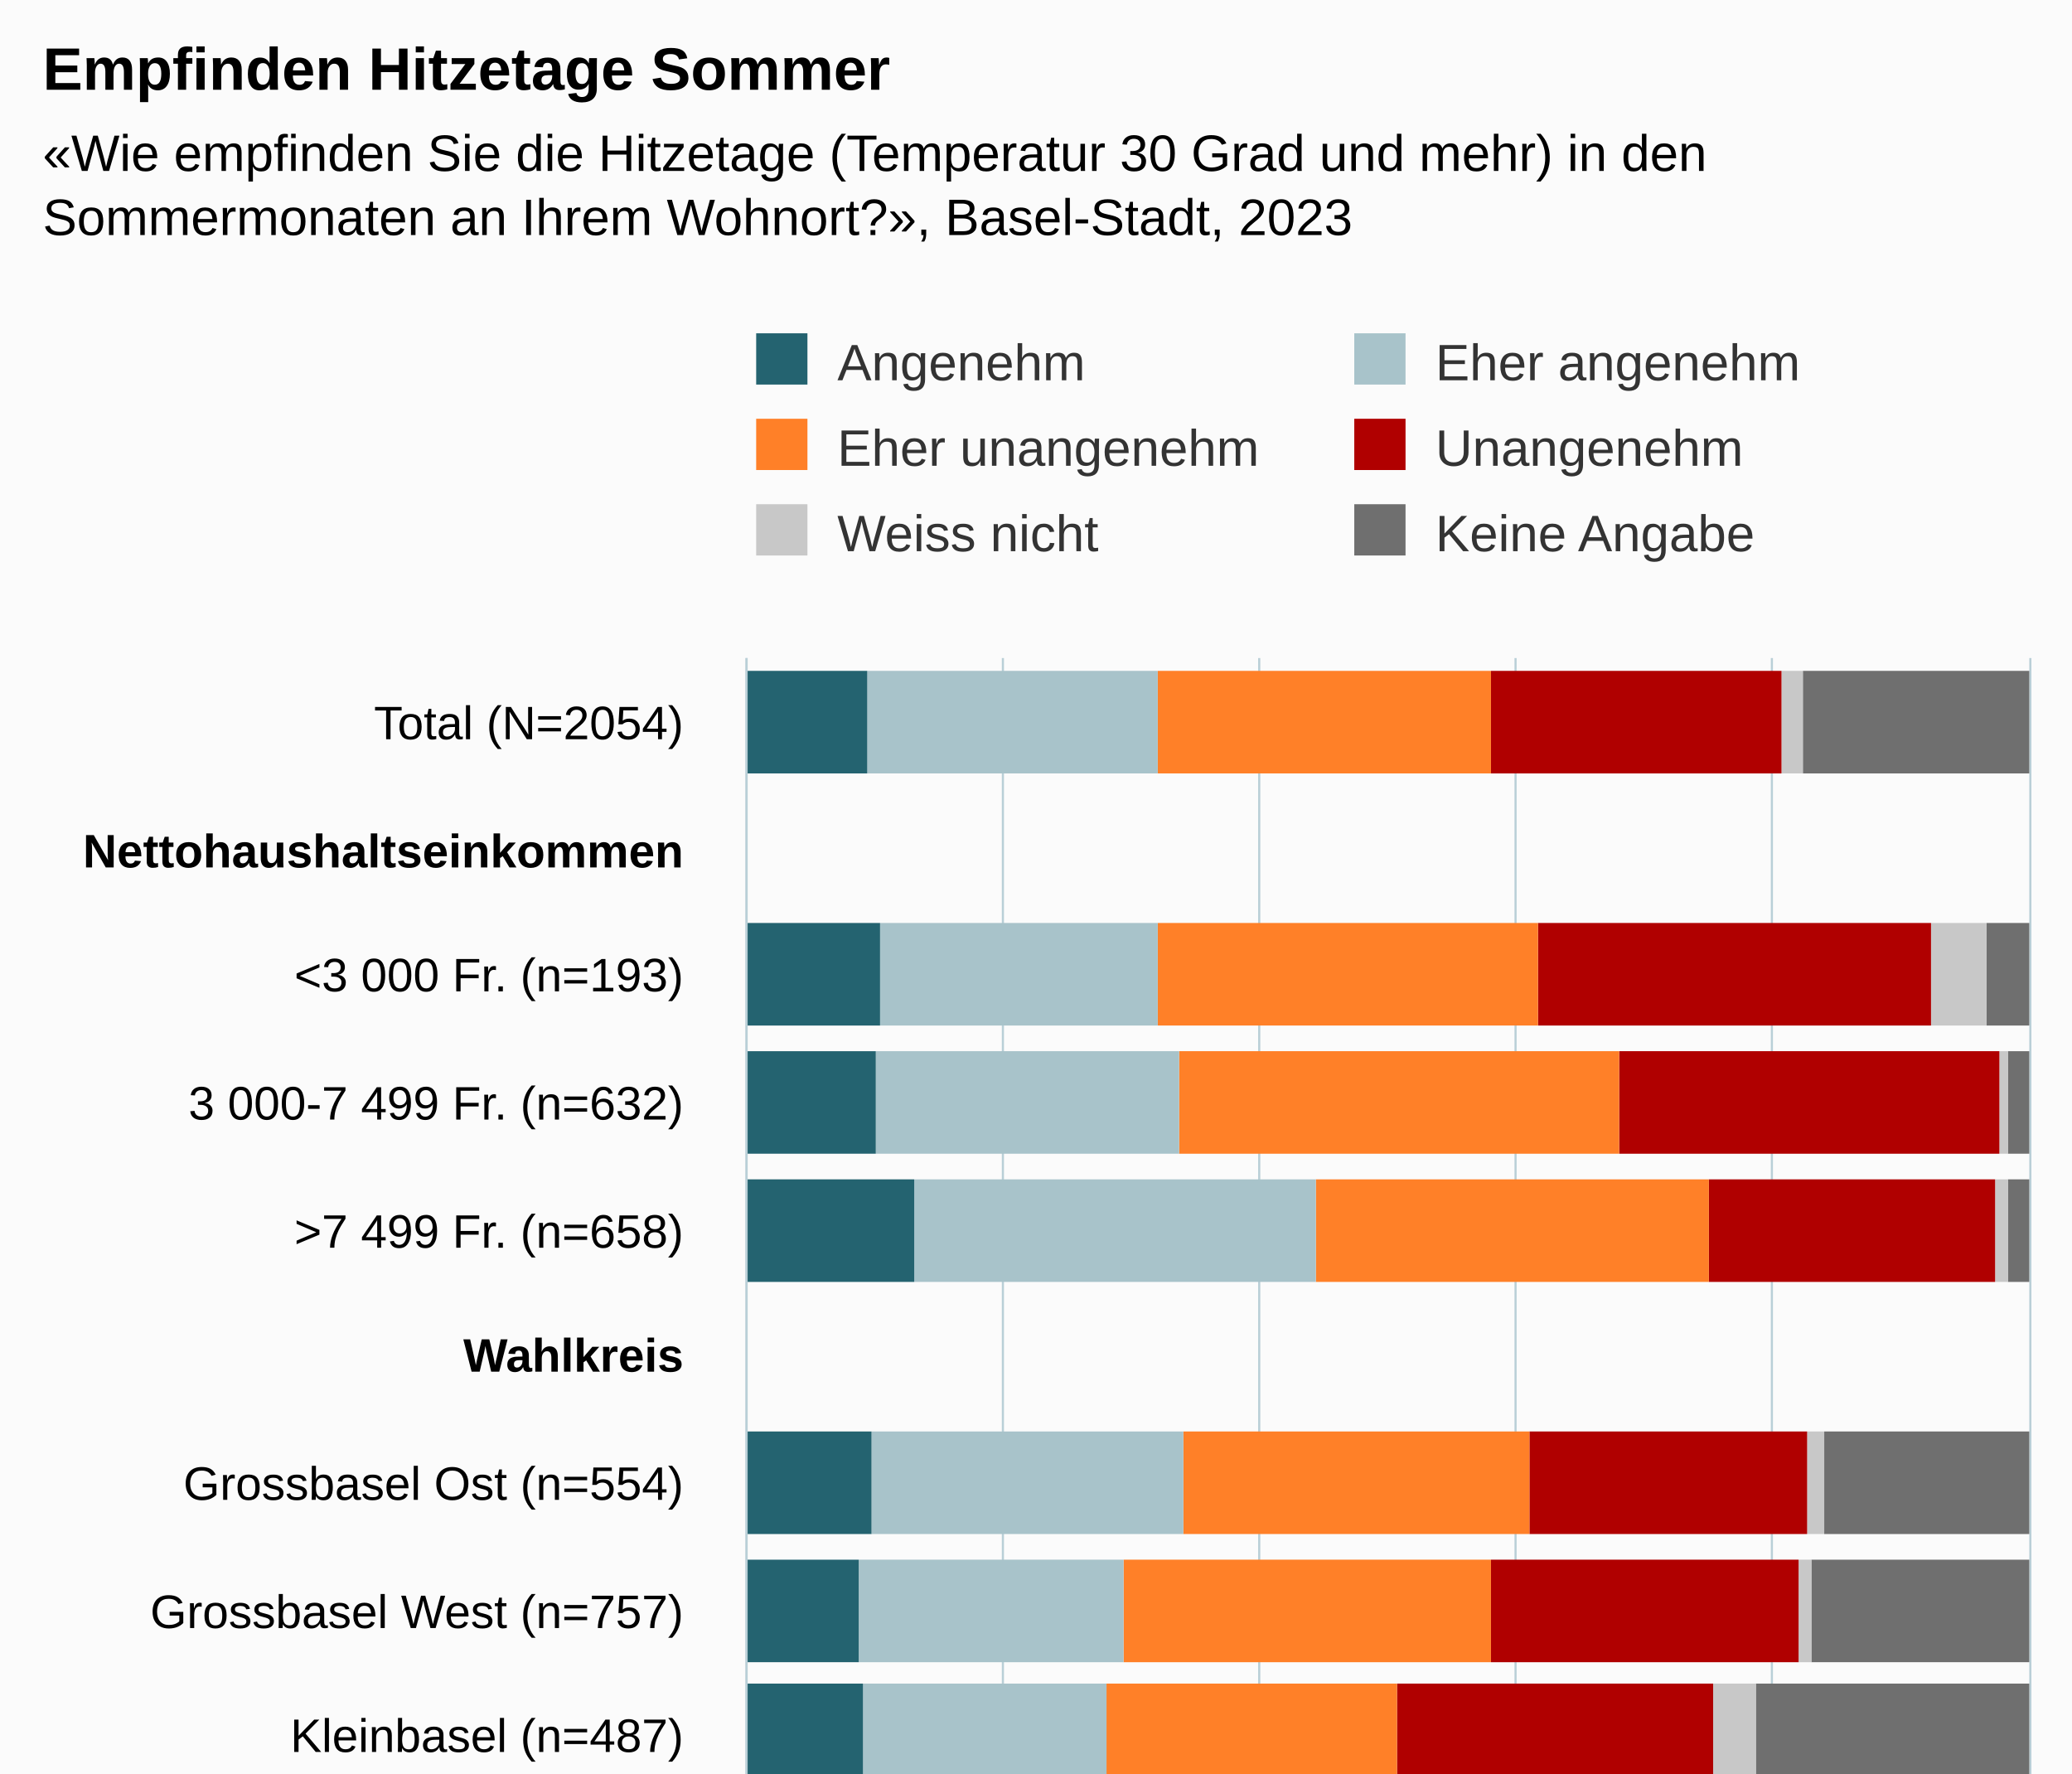
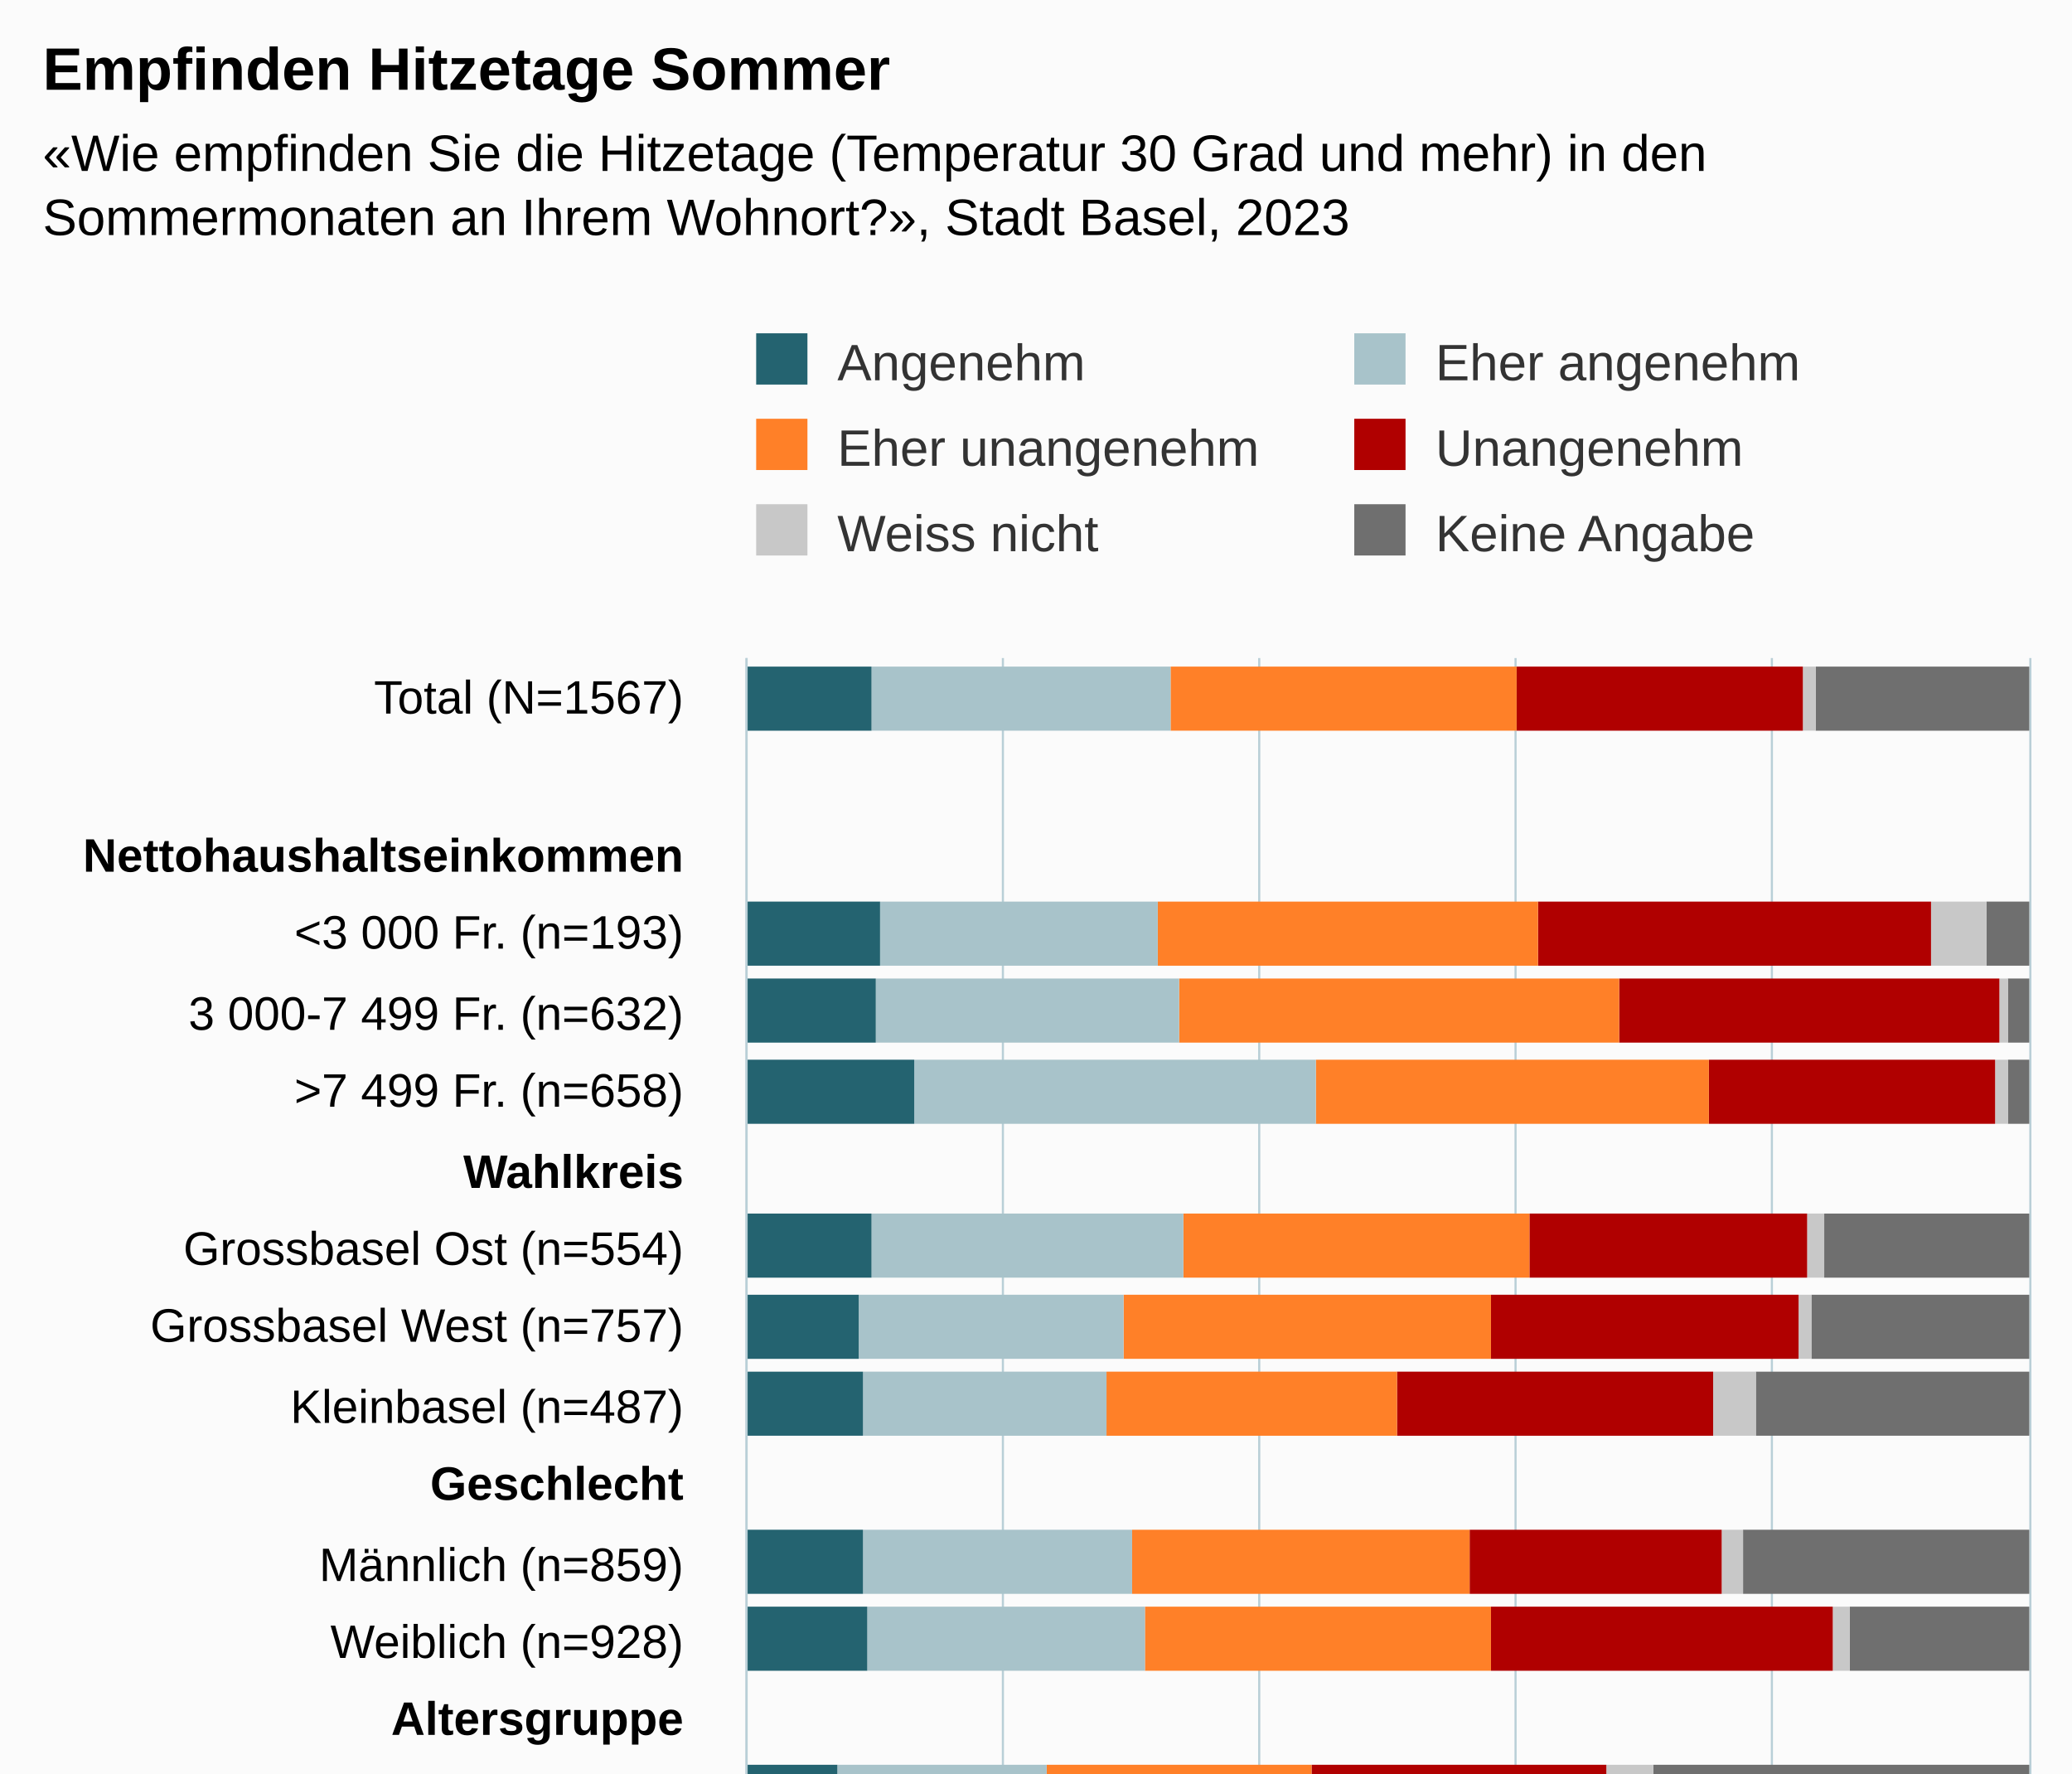
<svg xmlns="http://www.w3.org/2000/svg" version="1.1" class="highcharts-root" style="font-family:Arial;font-size:12px;" viewBox="0 0 485 415">
  <defs>
-     <clipPath id="highcharts-bfd0hip-67-">
-       <rect x="0" y="0" width="297" height="300" fill="none" />
+     <clipPath id="highcharts-1izpkyg-169-">
+       <rect x="0" y="0" width="497" height="300" fill="none" />
    </clipPath>
-     <clipPath id="highcharts-bfd0hip-78-">
-       <rect x="0" y="0" width="297" height="300" fill="none" />
+     <clipPath id="highcharts-1izpkyg-197-">
+       <rect x="0" y="0" width="497" height="300" fill="none" />
    </clipPath>
-     <clipPath id="highcharts-bfd0hip-129-">
-       <rect x="175" y="154" width="300" height="297" fill="none" />
+     <clipPath id="highcharts-1izpkyg-333-">
+       <rect x="175" y="154" width="300" height="497" fill="none" />
    </clipPath>
  </defs>
-   <rect fill="#fbfbfb" class="highcharts-background" x="0" y="0" width="485" height="513" rx="0" ry="0" />
-   <rect fill="none" class="highcharts-plot-background" x="175" y="154" width="300" height="297" />
+   <rect fill="#fbfbfb" class="highcharts-background" x="0" y="0" width="485" height="713" rx="0" ry="0" />
+   <rect fill="none" class="highcharts-plot-background" x="175" y="154" width="300" height="497" />
  <g class="highcharts-pane-group" data-z-index="0" />
  <g class="highcharts-grid highcharts-xaxis-grid" data-z-index="1">
-     <path fill="none" data-z-index="1" class="highcharts-grid-line" d="M 175 184.5 L 475 184.5" opacity="1" />
-     <path fill="none" data-z-index="1" class="highcharts-grid-line" d="M 175 213.5 L 475 213.5" opacity="1" />
-     <path fill="none" data-z-index="1" class="highcharts-grid-line" d="M 175 243.5 L 475 243.5" opacity="1" />
-     <path fill="none" data-z-index="1" class="highcharts-grid-line" d="M 175 273.5 L 475 273.5" opacity="1" />
-     <path fill="none" data-z-index="1" class="highcharts-grid-line" d="M 175 303.5 L 475 303.5" opacity="1" />
-     <path fill="none" data-z-index="1" class="highcharts-grid-line" d="M 175 332.5 L 475 332.5" opacity="1" />
-     <path fill="none" data-z-index="1" class="highcharts-grid-line" d="M 175 362.5 L 475 362.5" opacity="1" />
-     <path fill="none" data-z-index="1" class="highcharts-grid-line" d="M 175 392.5 L 475 392.5" opacity="1" />
-     <path fill="none" data-z-index="1" class="highcharts-grid-line" d="M 175 421.5 L 475 421.5" opacity="1" />
-     <path fill="none" data-z-index="1" class="highcharts-grid-line" d="M 175 451.5 L 475 451.5" opacity="1" />
+     <path fill="none" data-z-index="1" class="highcharts-grid-line" d="M 175 172.5 L 475 172.5" opacity="1" />
+     <path fill="none" data-z-index="1" class="highcharts-grid-line" d="M 175 191.5 L 475 191.5" opacity="1" />
+     <path fill="none" data-z-index="1" class="highcharts-grid-line" d="M 175 209.5 L 475 209.5" opacity="1" />
+     <path fill="none" data-z-index="1" class="highcharts-grid-line" d="M 175 228.5 L 475 228.5" opacity="1" />
+     <path fill="none" data-z-index="1" class="highcharts-grid-line" d="M 175 246.5 L 475 246.5" opacity="1" />
+     <path fill="none" data-z-index="1" class="highcharts-grid-line" d="M 175 264.5 L 475 264.5" opacity="1" />
+     <path fill="none" data-z-index="1" class="highcharts-grid-line" d="M 175 283.5 L 475 283.5" opacity="1" />
+     <path fill="none" data-z-index="1" class="highcharts-grid-line" d="M 175 301.5 L 475 301.5" opacity="1" />
+     <path fill="none" data-z-index="1" class="highcharts-grid-line" d="M 175 320.5 L 475 320.5" opacity="1" />
+     <path fill="none" data-z-index="1" class="highcharts-grid-line" d="M 175 338.5 L 475 338.5" opacity="1" />
+     <path fill="none" data-z-index="1" class="highcharts-grid-line" d="M 175 356.5 L 475 356.5" opacity="1" />
+     <path fill="none" data-z-index="1" class="highcharts-grid-line" d="M 175 375.5 L 475 375.5" opacity="1" />
+     <path fill="none" data-z-index="1" class="highcharts-grid-line" d="M 175 393.5 L 475 393.5" opacity="1" />
+     <path fill="none" data-z-index="1" class="highcharts-grid-line" d="M 175 412.5 L 475 412.5" opacity="1" />
+     <path fill="none" data-z-index="1" class="highcharts-grid-line" d="M 175 430.5 L 475 430.5" opacity="1" />
+     <path fill="none" data-z-index="1" class="highcharts-grid-line" d="M 175 449.5 L 475 449.5" opacity="1" />
+     <path fill="none" data-z-index="1" class="highcharts-grid-line" d="M 175 467.5 L 475 467.5" opacity="1" />
+     <path fill="none" data-z-index="1" class="highcharts-grid-line" d="M 175 485.5 L 475 485.5" opacity="1" />
+     <path fill="none" data-z-index="1" class="highcharts-grid-line" d="M 175 504.5 L 475 504.5" opacity="1" />
+     <path fill="none" data-z-index="1" class="highcharts-grid-line" d="M 175 522.5 L 475 522.5" opacity="1" />
+     <path fill="none" data-z-index="1" class="highcharts-grid-line" d="M 175 541.5 L 475 541.5" opacity="1" />
+     <path fill="none" data-z-index="1" class="highcharts-grid-line" d="M 175 559.5 L 475 559.5" opacity="1" />
+     <path fill="none" data-z-index="1" class="highcharts-grid-line" d="M 175 577.5 L 475 577.5" opacity="1" />
+     <path fill="none" data-z-index="1" class="highcharts-grid-line" d="M 175 596.5 L 475 596.5" opacity="1" />
+     <path fill="none" data-z-index="1" class="highcharts-grid-line" d="M 175 614.5 L 475 614.5" opacity="1" />
+     <path fill="none" data-z-index="1" class="highcharts-grid-line" d="M 175 633.5 L 475 633.5" opacity="1" />
+     <path fill="none" data-z-index="1" class="highcharts-grid-line" d="M 175 651.5 L 475 651.5" opacity="1" />
    <path fill="none" data-z-index="1" class="highcharts-grid-line" d="M 175 154.5 L 475 154.5" opacity="1" />
  </g>
  <g class="highcharts-grid highcharts-yaxis-grid" data-z-index="1">
-     <path fill="none" stroke="#B9CFD7" stroke-width="0.5" data-z-index="1" class="highcharts-grid-line" d="M 174.75 154 L 174.75 451" opacity="1" />
-     <path fill="none" stroke="#B9CFD7" stroke-width="0.5" data-z-index="1" class="highcharts-grid-line" d="M 234.75 154 L 234.75 451" opacity="1" />
-     <path fill="none" stroke="#B9CFD7" stroke-width="0.5" data-z-index="1" class="highcharts-grid-line" d="M 294.75 154 L 294.75 451" opacity="1" />
-     <path fill="none" stroke="#B9CFD7" stroke-width="0.5" data-z-index="1" class="highcharts-grid-line" d="M 354.75 154 L 354.75 451" opacity="1" />
-     <path fill="none" stroke="#B9CFD7" stroke-width="0.5" data-z-index="1" class="highcharts-grid-line" d="M 414.75 154 L 414.75 451" opacity="1" />
-     <path fill="none" stroke="#B9CFD7" stroke-width="0.5" data-z-index="1" class="highcharts-grid-line" d="M 475.25 154 L 475.25 451" opacity="1" />
-   </g>
-   <rect fill="none" class="highcharts-plot-border" data-z-index="1" x="175" y="154" width="300" height="297" />
+     <path fill="none" stroke="#B9CFD7" stroke-width="0.5" data-z-index="1" class="highcharts-grid-line" d="M 174.75 154 L 174.75 651" opacity="1" />
+     <path fill="none" stroke="#B9CFD7" stroke-width="0.5" data-z-index="1" class="highcharts-grid-line" d="M 234.75 154 L 234.75 651" opacity="1" />
+     <path fill="none" stroke="#B9CFD7" stroke-width="0.5" data-z-index="1" class="highcharts-grid-line" d="M 294.75 154 L 294.75 651" opacity="1" />
+     <path fill="none" stroke="#B9CFD7" stroke-width="0.5" data-z-index="1" class="highcharts-grid-line" d="M 354.75 154 L 354.75 651" opacity="1" />
+     <path fill="none" stroke="#B9CFD7" stroke-width="0.5" data-z-index="1" class="highcharts-grid-line" d="M 414.75 154 L 414.75 651" opacity="1" />
+     <path fill="none" stroke="#B9CFD7" stroke-width="0.5" data-z-index="1" class="highcharts-grid-line" d="M 475.25 154 L 475.25 651" opacity="1" />
+   </g>
+   <rect fill="none" class="highcharts-plot-border" data-z-index="1" x="175" y="154" width="300" height="497" />
  <g class="highcharts-axis highcharts-xaxis" data-z-index="2">
-     <path fill="none" class="highcharts-axis-line" stroke="#B9CFD7" stroke-width="0.5" data-z-index="7" d="M 174.75 154 L 174.75 451" />
+     <path fill="none" class="highcharts-axis-line" stroke="#B9CFD7" stroke-width="0.5" data-z-index="7" d="M 174.75 154 L 174.75 651" />
  </g>
  <g class="highcharts-axis highcharts-yaxis" data-z-index="2">
-     <path fill="none" class="highcharts-axis-line" data-z-index="7" d="M 175 451 L 475 451" />
+     <path fill="none" class="highcharts-axis-line" data-z-index="7" d="M 175 651 L 475 651" />
  </g>
  <g class="highcharts-series-group" data-z-index="3">
-     <g class="highcharts-series highcharts-series-0 highcharts-column-series" data-z-index="0.1" opacity="1" transform="translate(475,451) rotate(90) scale(-1,1) scale(1 1)" clip-path="url(#highcharts-bfd0hip-78-)">
-       <rect x="270" y="0" width="24" height="53" fill="#6F6F6F" opacity="1" class="highcharts-point" />
-       <rect x="211" y="0" width="24" height="10" fill="#6F6F6F" opacity="1" class="highcharts-point" />
-       <rect x="181" y="0" width="24" height="5" fill="#6F6F6F" opacity="1" class="highcharts-point" />
-       <rect x="151" y="0" width="24" height="5" fill="#6F6F6F" opacity="1" class="highcharts-point" />
-       <rect x="92" y="0" width="24" height="48" fill="#6F6F6F" opacity="1" class="highcharts-point" />
-       <rect x="62" y="0" width="24" height="51" fill="#6F6F6F" opacity="1" class="highcharts-point" />
-       <rect x="33" y="0" width="24" height="64" fill="#6F6F6F" opacity="1" class="highcharts-point" />
-       <rect x="3" y="0" width="24" height="50" fill="#6F6F6F" opacity="1" class="highcharts-point" />
-     </g>
-     <g class="highcharts-markers highcharts-series-0 highcharts-column-series" data-z-index="0.1" opacity="1" transform="translate(475,451) rotate(90) scale(-1,1) scale(1 1)" clip-path="none" />
-     <g class="highcharts-series highcharts-series-1 highcharts-column-series" data-z-index="0.1" opacity="1" transform="translate(475,451) rotate(90) scale(-1,1) scale(1 1)" clip-path="url(#highcharts-bfd0hip-78-)">
-       <rect x="270" y="53" width="24" height="5" fill="#C8C8C8" opacity="1" class="highcharts-point" />
-       <rect x="211" y="10" width="24" height="13" fill="#C8C8C8" opacity="1" class="highcharts-point" />
-       <rect x="181" y="5" width="24" height="2" fill="#C8C8C8" opacity="1" class="highcharts-point" />
-       <rect x="151" y="5" width="24" height="3" fill="#C8C8C8" opacity="1" class="highcharts-point" />
-       <rect x="92" y="48" width="24" height="4" fill="#C8C8C8" opacity="1" class="highcharts-point" />
-       <rect x="62" y="51" width="24" height="3" fill="#C8C8C8" opacity="1" class="highcharts-point" />
-       <rect x="33" y="64" width="24" height="10" fill="#C8C8C8" opacity="1" class="highcharts-point" />
-       <rect x="3" y="50" width="24" height="5" fill="#C8C8C8" opacity="1" class="highcharts-point" />
-     </g>
-     <g class="highcharts-markers highcharts-series-1 highcharts-column-series" data-z-index="0.1" opacity="1" transform="translate(475,451) rotate(90) scale(-1,1) scale(1 1)" clip-path="none" />
-     <g class="highcharts-series highcharts-series-2 highcharts-column-series" data-z-index="0.1" opacity="1" transform="translate(475,451) rotate(90) scale(-1,1) scale(1 1)" clip-path="url(#highcharts-bfd0hip-78-)">
-       <rect x="270" y="58" width="24" height="68" fill="#B00000" opacity="1" class="highcharts-point" />
-       <rect x="211" y="23" width="24" height="92" fill="#B00000" opacity="1" class="highcharts-point" />
-       <rect x="181" y="7" width="24" height="89" fill="#B00000" opacity="1" class="highcharts-point" />
-       <rect x="151" y="8" width="24" height="67" fill="#B00000" opacity="1" class="highcharts-point" />
-       <rect x="92" y="52" width="24" height="65" fill="#B00000" opacity="1" class="highcharts-point" />
-       <rect x="62" y="54" width="24" height="72" fill="#B00000" opacity="1" class="highcharts-point" />
-       <rect x="33" y="74" width="24" height="74" fill="#B00000" opacity="1" class="highcharts-point" />
-       <rect x="3" y="55" width="24" height="53" fill="#B00000" opacity="1" class="highcharts-point" />
-     </g>
-     <g class="highcharts-markers highcharts-series-2 highcharts-column-series" data-z-index="0.1" opacity="1" transform="translate(475,451) rotate(90) scale(-1,1) scale(1 1)" clip-path="none" />
-     <g class="highcharts-series highcharts-series-3 highcharts-column-series" data-z-index="0.1" opacity="1" transform="translate(475,451) rotate(90) scale(-1,1) scale(1 1)" clip-path="url(#highcharts-bfd0hip-78-)">
-       <rect x="270" y="126" width="24" height="78" fill="#FF8028" opacity="1" class="highcharts-point" />
-       <rect x="211" y="115" width="24" height="89" fill="#FF8028" opacity="1" class="highcharts-point" />
-       <rect x="181" y="96" width="24" height="103" fill="#FF8028" opacity="1" class="highcharts-point" />
-       <rect x="151" y="75" width="24" height="92" fill="#FF8028" opacity="1" class="highcharts-point" />
-       <rect x="92" y="117" width="24" height="81" fill="#FF8028" opacity="1" class="highcharts-point" />
-       <rect x="62" y="126" width="24" height="86" fill="#FF8028" opacity="1" class="highcharts-point" />
-       <rect x="33" y="148" width="24" height="68" fill="#FF8028" opacity="1" class="highcharts-point" />
-       <rect x="3" y="108" width="24" height="67" fill="#FF8028" opacity="1" class="highcharts-point" />
-     </g>
-     <g class="highcharts-markers highcharts-series-3 highcharts-column-series" data-z-index="0.1" opacity="1" transform="translate(475,451) rotate(90) scale(-1,1) scale(1 1)" clip-path="none" />
-     <g class="highcharts-series highcharts-series-4 highcharts-column-series" data-z-index="0.1" opacity="1" transform="translate(475,451) rotate(90) scale(-1,1) scale(1 1)" clip-path="url(#highcharts-bfd0hip-78-)">
-       <rect x="270" y="204" width="24" height="68" fill="#A8C3CA" opacity="1" class="highcharts-point" />
-       <rect x="211" y="204" width="24" height="65" fill="#A8C3CA" opacity="1" class="highcharts-point" />
-       <rect x="181" y="199" width="24" height="71" fill="#A8C3CA" opacity="1" class="highcharts-point" />
-       <rect x="151" y="167" width="24" height="94" fill="#A8C3CA" opacity="1" class="highcharts-point" />
-       <rect x="92" y="198" width="24" height="73" fill="#A8C3CA" opacity="1" class="highcharts-point" />
-       <rect x="62" y="212" width="24" height="62" fill="#A8C3CA" opacity="1" class="highcharts-point" />
-       <rect x="33" y="216" width="24" height="57" fill="#A8C3CA" opacity="1" class="highcharts-point" />
-       <rect x="3" y="175" width="24" height="88" fill="#A8C3CA" opacity="1" class="highcharts-point" />
-     </g>
-     <g class="highcharts-markers highcharts-series-4 highcharts-column-series" data-z-index="0.1" opacity="1" transform="translate(475,451) rotate(90) scale(-1,1) scale(1 1)" clip-path="none" />
-     <g class="highcharts-series highcharts-series-5 highcharts-column-series" data-z-index="0.1" opacity="1" transform="translate(475,451) rotate(90) scale(-1,1) scale(1 1)" clip-path="url(#highcharts-bfd0hip-78-)">
-       <rect x="270" y="272" width="24" height="29" fill="#246370" opacity="1" class="highcharts-point" />
-       <rect x="211" y="269" width="24" height="32" fill="#246370" opacity="1" class="highcharts-point" />
-       <rect x="181" y="270" width="24" height="31" fill="#246370" opacity="1" class="highcharts-point" />
-       <rect x="151" y="261" width="24" height="40" fill="#246370" opacity="1" class="highcharts-point" />
-       <rect x="92" y="271" width="24" height="30" fill="#246370" opacity="1" class="highcharts-point" />
-       <rect x="62" y="274" width="24" height="27" fill="#246370" opacity="1" class="highcharts-point" />
-       <rect x="33" y="273" width="24" height="28" fill="#246370" opacity="1" class="highcharts-point" />
-       <rect x="3" y="263" width="24" height="38" fill="#246370" opacity="1" class="highcharts-point" />
-     </g>
-     <g class="highcharts-markers highcharts-series-5 highcharts-column-series" data-z-index="0.1" opacity="1" transform="translate(475,451) rotate(90) scale(-1,1) scale(1 1)" clip-path="none" />
+     <g class="highcharts-series highcharts-series-0 highcharts-column-series" data-z-index="0.1" opacity="1" transform="translate(475,651) rotate(90) scale(-1,1) scale(1 1)" clip-path="url(#highcharts-1izpkyg-197-)">
+       <rect x="480" y="0" width="15" height="50" fill="#6F6F6F" opacity="1" class="highcharts-point" />
+       <rect x="462" y="301" width="15" height="0" fill="#6F6F6F" opacity="1" class="highcharts-point highcharts-null-point" />
+       <rect x="425" y="0" width="15" height="10" fill="#6F6F6F" opacity="1" class="highcharts-point" />
+       <rect x="407" y="0" width="15" height="5" fill="#6F6F6F" opacity="1" class="highcharts-point" />
+       <rect x="388" y="0" width="15" height="5" fill="#6F6F6F" opacity="1" class="highcharts-point" />
+       <rect x="352" y="0" width="15" height="48" fill="#6F6F6F" opacity="1" class="highcharts-point" />
+       <rect x="333" y="0" width="15" height="51" fill="#6F6F6F" opacity="1" class="highcharts-point" />
+       <rect x="315" y="0" width="15" height="64" fill="#6F6F6F" opacity="1" class="highcharts-point" />
+       <rect x="278" y="0" width="15" height="67" fill="#6F6F6F" opacity="1" class="highcharts-point" />
+       <rect x="260" y="0" width="15" height="42" fill="#6F6F6F" opacity="1" class="highcharts-point" />
+       <rect x="223" y="0" width="15" height="88" fill="#6F6F6F" opacity="1" class="highcharts-point" />
+       <rect x="204" y="0" width="15" height="82" fill="#6F6F6F" opacity="1" class="highcharts-point" />
+       <rect x="186" y="0" width="15" height="58" fill="#6F6F6F" opacity="1" class="highcharts-point" />
+       <rect x="168" y="0" width="15" height="44" fill="#6F6F6F" opacity="1" class="highcharts-point" />
+       <rect x="149" y="0" width="15" height="21" fill="#6F6F6F" opacity="1" class="highcharts-point" />
+       <rect x="131" y="0" width="15" height="24" fill="#6F6F6F" opacity="1" class="highcharts-point" />
+       <rect x="94" y="0" width="15" height="32" fill="#6F6F6F" opacity="1" class="highcharts-point" />
+       <rect x="75" y="0" width="15" height="93" fill="#6F6F6F" opacity="1" class="highcharts-point" />
+       <rect x="39" y="0" width="15" height="41" fill="#6F6F6F" opacity="1" class="highcharts-point" />
+       <rect x="20" y="0" width="15" height="51" fill="#6F6F6F" opacity="1" class="highcharts-point" />
+       <rect x="2" y="0" width="15" height="75" fill="#6F6F6F" opacity="1" class="highcharts-point" />
+     </g>
+     <g class="highcharts-markers highcharts-series-0 highcharts-column-series" data-z-index="0.1" opacity="1" transform="translate(475,651) rotate(90) scale(-1,1) scale(1 1)" clip-path="none" />
+     <g class="highcharts-series highcharts-series-1 highcharts-column-series" data-z-index="0.1" opacity="1" transform="translate(475,651) rotate(90) scale(-1,1) scale(1 1)" clip-path="url(#highcharts-1izpkyg-197-)">
+       <rect x="480" y="50" width="15" height="3" fill="#C8C8C8" opacity="1" class="highcharts-point" />
+       <rect x="462" y="301" width="15" height="0" fill="#C8C8C8" opacity="1" class="highcharts-point highcharts-null-point" />
+       <rect x="425" y="10" width="15" height="13" fill="#C8C8C8" opacity="1" class="highcharts-point" />
+       <rect x="407" y="5" width="15" height="2" fill="#C8C8C8" opacity="1" class="highcharts-point" />
+       <rect x="388" y="5" width="15" height="3" fill="#C8C8C8" opacity="1" class="highcharts-point" />
+       <rect x="352" y="48" width="15" height="4" fill="#C8C8C8" opacity="1" class="highcharts-point" />
+       <rect x="333" y="51" width="15" height="3" fill="#C8C8C8" opacity="1" class="highcharts-point" />
+       <rect x="315" y="64" width="15" height="10" fill="#C8C8C8" opacity="1" class="highcharts-point" />
+       <rect x="278" y="67" width="15" height="5" fill="#C8C8C8" opacity="1" class="highcharts-point" />
+       <rect x="260" y="42" width="15" height="4" fill="#C8C8C8" opacity="1" class="highcharts-point" />
+       <rect x="223" y="88" width="15" height="11" fill="#C8C8C8" opacity="1" class="highcharts-point" />
+       <rect x="204" y="82" width="15" height="6" fill="#C8C8C8" opacity="1" class="highcharts-point" />
+       <rect x="186" y="58" width="15" height="3" fill="#C8C8C8" opacity="1" class="highcharts-point" />
+       <rect x="168" y="44" width="15" height="1" fill="#C8C8C8" opacity="1" class="highcharts-point" />
+       <rect x="149" y="21" width="15" height="3" fill="#C8C8C8" opacity="1" class="highcharts-point" />
+       <rect x="131" y="24" width="15" height="4" fill="#C8C8C8" opacity="1" class="highcharts-point" />
+       <rect x="94" y="32" width="15" height="5" fill="#C8C8C8" opacity="1" class="highcharts-point" />
+       <rect x="75" y="93" width="15" height="5" fill="#C8C8C8" opacity="1" class="highcharts-point" />
+       <rect x="39" y="41" width="15" height="6" fill="#C8C8C8" opacity="1" class="highcharts-point" />
+       <rect x="20" y="51" width="15" height="4" fill="#C8C8C8" opacity="1" class="highcharts-point" />
+       <rect x="2" y="75" width="15" height="5" fill="#C8C8C8" opacity="1" class="highcharts-point" />
+     </g>
+     <g class="highcharts-markers highcharts-series-1 highcharts-column-series" data-z-index="0.1" opacity="1" transform="translate(475,651) rotate(90) scale(-1,1) scale(1 1)" clip-path="none" />
+     <g class="highcharts-series highcharts-series-2 highcharts-column-series" data-z-index="0.1" opacity="1" transform="translate(475,651) rotate(90) scale(-1,1) scale(1 1)" clip-path="url(#highcharts-1izpkyg-197-)">
+       <rect x="480" y="53" width="15" height="67" fill="#B00000" opacity="1" class="highcharts-point" />
+       <rect x="462" y="301" width="15" height="0" fill="#B00000" opacity="1" class="highcharts-point highcharts-null-point" />
+       <rect x="425" y="23" width="15" height="92" fill="#B00000" opacity="1" class="highcharts-point" />
+       <rect x="407" y="7" width="15" height="89" fill="#B00000" opacity="1" class="highcharts-point" />
+       <rect x="388" y="8" width="15" height="67" fill="#B00000" opacity="1" class="highcharts-point" />
+       <rect x="352" y="52" width="15" height="65" fill="#B00000" opacity="1" class="highcharts-point" />
+       <rect x="333" y="54" width="15" height="72" fill="#B00000" opacity="1" class="highcharts-point" />
+       <rect x="315" y="74" width="15" height="74" fill="#B00000" opacity="1" class="highcharts-point" />
+       <rect x="278" y="72" width="15" height="59" fill="#B00000" opacity="1" class="highcharts-point" />
+       <rect x="260" y="46" width="15" height="80" fill="#B00000" opacity="1" class="highcharts-point" />
+       <rect x="223" y="99" width="15" height="69" fill="#B00000" opacity="1" class="highcharts-point" />
+       <rect x="204" y="88" width="15" height="59" fill="#B00000" opacity="1" class="highcharts-point" />
+       <rect x="186" y="61" width="15" height="73" fill="#B00000" opacity="1" class="highcharts-point" />
+       <rect x="168" y="45" width="15" height="76" fill="#B00000" opacity="1" class="highcharts-point" />
+       <rect x="149" y="24" width="15" height="83" fill="#B00000" opacity="1" class="highcharts-point" />
+       <rect x="131" y="28" width="15" height="65" fill="#B00000" opacity="1" class="highcharts-point" />
+       <rect x="94" y="37" width="15" height="73" fill="#B00000" opacity="1" class="highcharts-point" />
+       <rect x="75" y="98" width="15" height="66" fill="#B00000" opacity="1" class="highcharts-point" />
+       <rect x="39" y="47" width="15" height="75" fill="#B00000" opacity="1" class="highcharts-point" />
+       <rect x="20" y="55" width="15" height="70" fill="#B00000" opacity="1" class="highcharts-point" />
+       <rect x="2" y="80" width="15" height="66" fill="#B00000" opacity="1" class="highcharts-point" />
+     </g>
+     <g class="highcharts-markers highcharts-series-2 highcharts-column-series" data-z-index="0.1" opacity="1" transform="translate(475,651) rotate(90) scale(-1,1) scale(1 1)" clip-path="none" />
+     <g class="highcharts-series highcharts-series-3 highcharts-column-series" data-z-index="0.1" opacity="1" transform="translate(475,651) rotate(90) scale(-1,1) scale(1 1)" clip-path="url(#highcharts-1izpkyg-197-)">
+       <rect x="480" y="120" width="15" height="81" fill="#FF8028" opacity="1" class="highcharts-point" />
+       <rect x="462" y="301" width="15" height="0" fill="#FF8028" opacity="1" class="highcharts-point highcharts-null-point" />
+       <rect x="425" y="115" width="15" height="89" fill="#FF8028" opacity="1" class="highcharts-point" />
+       <rect x="407" y="96" width="15" height="103" fill="#FF8028" opacity="1" class="highcharts-point" />
+       <rect x="388" y="75" width="15" height="92" fill="#FF8028" opacity="1" class="highcharts-point" />
+       <rect x="352" y="117" width="15" height="81" fill="#FF8028" opacity="1" class="highcharts-point" />
+       <rect x="333" y="126" width="15" height="86" fill="#FF8028" opacity="1" class="highcharts-point" />
+       <rect x="315" y="148" width="15" height="68" fill="#FF8028" opacity="1" class="highcharts-point" />
+       <rect x="278" y="131" width="15" height="79" fill="#FF8028" opacity="1" class="highcharts-point" />
+       <rect x="260" y="126" width="15" height="81" fill="#FF8028" opacity="1" class="highcharts-point" />
+       <rect x="223" y="168" width="15" height="62" fill="#FF8028" opacity="1" class="highcharts-point" />
+       <rect x="204" y="147" width="15" height="74" fill="#FF8028" opacity="1" class="highcharts-point" />
+       <rect x="186" y="134" width="15" height="73" fill="#FF8028" opacity="1" class="highcharts-point" />
+       <rect x="168" y="121" width="15" height="75" fill="#FF8028" opacity="1" class="highcharts-point" />
+       <rect x="149" y="107" width="15" height="88" fill="#FF8028" opacity="1" class="highcharts-point" />
+       <rect x="131" y="93" width="15" height="107" fill="#FF8028" opacity="1" class="highcharts-point" />
+       <rect x="94" y="110" width="15" height="88" fill="#FF8028" opacity="1" class="highcharts-point" />
+       <rect x="75" y="164" width="15" height="63" fill="#FF8028" opacity="1" class="highcharts-point" />
+       <rect x="39" y="122" width="15" height="90" fill="#FF8028" opacity="1" class="highcharts-point" />
+       <rect x="20" y="125" width="15" height="80" fill="#FF8028" opacity="1" class="highcharts-point" />
+       <rect x="2" y="146" width="15" height="67" fill="#FF8028" opacity="1" class="highcharts-point" />
+     </g>
+     <g class="highcharts-markers highcharts-series-3 highcharts-column-series" data-z-index="0.1" opacity="1" transform="translate(475,651) rotate(90) scale(-1,1) scale(1 1)" clip-path="none" />
+     <g class="highcharts-series highcharts-series-4 highcharts-column-series" data-z-index="0.1" opacity="1" transform="translate(475,651) rotate(90) scale(-1,1) scale(1 1)" clip-path="url(#highcharts-1izpkyg-197-)">
+       <rect x="480" y="201" width="15" height="70" fill="#A8C3CA" opacity="1" class="highcharts-point" />
+       <rect x="462" y="301" width="15" height="0" fill="#A8C3CA" opacity="1" class="highcharts-point highcharts-null-point" />
+       <rect x="425" y="204" width="15" height="65" fill="#A8C3CA" opacity="1" class="highcharts-point" />
+       <rect x="407" y="199" width="15" height="71" fill="#A8C3CA" opacity="1" class="highcharts-point" />
+       <rect x="388" y="167" width="15" height="94" fill="#A8C3CA" opacity="1" class="highcharts-point" />
+       <rect x="352" y="198" width="15" height="73" fill="#A8C3CA" opacity="1" class="highcharts-point" />
+       <rect x="333" y="212" width="15" height="62" fill="#A8C3CA" opacity="1" class="highcharts-point" />
+       <rect x="315" y="216" width="15" height="57" fill="#A8C3CA" opacity="1" class="highcharts-point" />
+       <rect x="278" y="210" width="15" height="63" fill="#A8C3CA" opacity="1" class="highcharts-point" />
+       <rect x="260" y="207" width="15" height="65" fill="#A8C3CA" opacity="1" class="highcharts-point" />
+       <rect x="223" y="230" width="15" height="49" fill="#A8C3CA" opacity="1" class="highcharts-point" />
+       <rect x="204" y="221" width="15" height="49" fill="#A8C3CA" opacity="1" class="highcharts-point" />
+       <rect x="186" y="207" width="15" height="70" fill="#A8C3CA" opacity="1" class="highcharts-point" />
+       <rect x="168" y="196" width="15" height="70" fill="#A8C3CA" opacity="1" class="highcharts-point" />
+       <rect x="149" y="195" width="15" height="72" fill="#A8C3CA" opacity="1" class="highcharts-point" />
+       <rect x="131" y="200" width="15" height="76" fill="#A8C3CA" opacity="1" class="highcharts-point" />
+       <rect x="94" y="198" width="15" height="71" fill="#A8C3CA" opacity="1" class="highcharts-point" />
+       <rect x="75" y="227" width="15" height="52" fill="#A8C3CA" opacity="1" class="highcharts-point" />
+       <rect x="39" y="212" width="15" height="59" fill="#A8C3CA" opacity="1" class="highcharts-point" />
+       <rect x="20" y="205" width="15" height="65" fill="#A8C3CA" opacity="1" class="highcharts-point" />
+       <rect x="2" y="213" width="15" height="67" fill="#A8C3CA" opacity="1" class="highcharts-point" />
+     </g>
+     <g class="highcharts-markers highcharts-series-4 highcharts-column-series" data-z-index="0.1" opacity="1" transform="translate(475,651) rotate(90) scale(-1,1) scale(1 1)" clip-path="none" />
+     <g class="highcharts-series highcharts-series-5 highcharts-column-series" data-z-index="0.1" opacity="1" transform="translate(475,651) rotate(90) scale(-1,1) scale(1 1)" clip-path="url(#highcharts-1izpkyg-197-)">
+       <rect x="480" y="271" width="15" height="30" fill="#246370" opacity="1" class="highcharts-point" />
+       <rect x="462" y="301" width="15" height="0" fill="#246370" opacity="1" class="highcharts-point highcharts-null-point" />
+       <rect x="425" y="269" width="15" height="32" fill="#246370" opacity="1" class="highcharts-point" />
+       <rect x="407" y="270" width="15" height="31" fill="#246370" opacity="1" class="highcharts-point" />
+       <rect x="388" y="261" width="15" height="40" fill="#246370" opacity="1" class="highcharts-point" />
+       <rect x="352" y="271" width="15" height="30" fill="#246370" opacity="1" class="highcharts-point" />
+       <rect x="333" y="274" width="15" height="27" fill="#246370" opacity="1" class="highcharts-point" />
+       <rect x="315" y="273" width="15" height="28" fill="#246370" opacity="1" class="highcharts-point" />
+       <rect x="278" y="273" width="15" height="28" fill="#246370" opacity="1" class="highcharts-point" />
+       <rect x="260" y="272" width="15" height="29" fill="#246370" opacity="1" class="highcharts-point" />
+       <rect x="223" y="279" width="15" height="22" fill="#246370" opacity="1" class="highcharts-point" />
+       <rect x="204" y="270" width="15" height="31" fill="#246370" opacity="1" class="highcharts-point" />
+       <rect x="186" y="277" width="15" height="24" fill="#246370" opacity="1" class="highcharts-point" />
+       <rect x="168" y="266" width="15" height="35" fill="#246370" opacity="1" class="highcharts-point" />
+       <rect x="149" y="267" width="15" height="34" fill="#246370" opacity="1" class="highcharts-point" />
+       <rect x="131" y="276" width="15" height="25" fill="#246370" opacity="1" class="highcharts-point" />
+       <rect x="94" y="269" width="15" height="32" fill="#246370" opacity="1" class="highcharts-point" />
+       <rect x="75" y="279" width="15" height="22" fill="#246370" opacity="1" class="highcharts-point" />
+       <rect x="39" y="271" width="15" height="30" fill="#246370" opacity="1" class="highcharts-point" />
+       <rect x="20" y="270" width="15" height="31" fill="#246370" opacity="1" class="highcharts-point" />
+       <rect x="2" y="280" width="15" height="21" fill="#246370" opacity="1" class="highcharts-point" />
+     </g>
+     <g class="highcharts-markers highcharts-series-5 highcharts-column-series" data-z-index="0.1" opacity="1" transform="translate(475,651) rotate(90) scale(-1,1) scale(1 1)" clip-path="none" />
  </g>
  <text x="10" text-anchor="start" class="highcharts-title" data-z-index="4" style="color:#000000;font-size:14px;font-weight:bold;fill:#000000;" y="21">
    <tspan>Empfinden Hitzetage Sommer</tspan>
  </text>
  <text x="10" text-anchor="start" class="highcharts-subtitle" data-z-index="4" style="color:#000000;font-size:12px;fill:#000000;" y="40">
    <tspan>«Wie empfinden Sie die Hitzetage (Temperatur 30 Grad und mehr) in den</tspan>
-     <tspan dy="15" x="10">Sommermonaten an Ihrem Wohnort?», Basel-Stadt, 2023</tspan>
+     <tspan dy="15" x="10">Sommermonaten an Ihrem Wohnort?», Stadt Basel, 2023</tspan>
  </text>
-   <text x="10" text-anchor="start" class="highcharts-caption" data-z-index="4" style="color:#666666;fill:#666666;" y="485" />
+   <text x="10" text-anchor="start" class="highcharts-caption" data-z-index="4" style="color:#666666;fill:#666666;" y="685" />
  <g class="highcharts-legend" data-z-index="7" transform="translate(167,71)">
    <rect fill="none" class="highcharts-legend-box" rx="0" ry="0" x="0" y="0" width="288" height="71" visibility="visible" />
    <g data-z-index="1">
      <g>
        <g class="highcharts-legend-item highcharts-column-series highcharts-color-undefined highcharts-series-5" data-z-index="1" transform="translate(8,3)">
          <text x="21" style="color:#333333;cursor:pointer;font-size:12px;font-weight:normal;white-space:nowrap;fill:#333333;" text-anchor="start" data-z-index="2" y="15">
            <tspan>Angenehm</tspan>
          </text>
          <rect x="2" y="4" width="12" height="12" fill="#246370" class="highcharts-point" data-z-index="3" />
        </g>
        <g class="highcharts-legend-item highcharts-column-series highcharts-color-undefined highcharts-series-4" data-z-index="1" transform="translate(148,3)">
          <text x="21" y="15" style="color:#333333;cursor:pointer;font-size:12px;font-weight:normal;white-space:nowrap;fill:#333333;" text-anchor="start" data-z-index="2">
            <tspan>Eher angenehm</tspan>
          </text>
          <rect x="2" y="4" width="12" height="12" fill="#A8C3CA" class="highcharts-point" data-z-index="3" />
        </g>
        <g class="highcharts-legend-item highcharts-column-series highcharts-color-undefined highcharts-series-3" data-z-index="1" transform="translate(8,23)">
          <text x="21" y="15" style="color:#333333;cursor:pointer;font-size:12px;font-weight:normal;white-space:nowrap;fill:#333333;" text-anchor="start" data-z-index="2">
            <tspan>Eher unangenehm</tspan>
          </text>
          <rect x="2" y="4" width="12" height="12" fill="#FF8028" class="highcharts-point" data-z-index="3" />
        </g>
        <g class="highcharts-legend-item highcharts-column-series highcharts-color-undefined highcharts-series-2" data-z-index="1" transform="translate(148,23)">
          <text x="21" y="15" style="color:#333333;cursor:pointer;font-size:12px;font-weight:normal;white-space:nowrap;fill:#333333;" text-anchor="start" data-z-index="2">
            <tspan>Unangenehm</tspan>
          </text>
          <rect x="2" y="4" width="12" height="12" fill="#B00000" class="highcharts-point" data-z-index="3" />
        </g>
        <g class="highcharts-legend-item highcharts-column-series highcharts-color-undefined highcharts-series-1" data-z-index="1" transform="translate(8,43)">
          <text x="21" y="15" style="color:#333333;cursor:pointer;font-size:12px;font-weight:normal;white-space:nowrap;fill:#333333;" text-anchor="start" data-z-index="2">
            <tspan>Weiss nicht</tspan>
          </text>
          <rect x="2" y="4" width="12" height="12" fill="#C8C8C8" class="highcharts-point" data-z-index="3" />
        </g>
        <g class="highcharts-legend-item highcharts-column-series highcharts-color-undefined highcharts-series-0" data-z-index="1" transform="translate(148,43)">
          <text x="21" y="15" style="color:#333333;cursor:pointer;font-size:12px;font-weight:normal;white-space:nowrap;fill:#333333;" text-anchor="start" data-z-index="2">
            <tspan>Keine Angabe</tspan>
          </text>
          <rect x="2" y="4" width="12" height="12" fill="#6F6F6F" class="highcharts-point" data-z-index="3" />
        </g>
      </g>
    </g>
  </g>
  <g class="highcharts-axis-labels highcharts-xaxis-labels" data-z-index="7">
-     <text x="160" style="color:#000000;cursor:default;font-size:11px;white-space:nowrap;fill:#000000;" text-anchor="end" transform="translate(0,0)" y="173" opacity="1">
-       <tspan>Total (N=2054)</tspan>
-     </text>
-     <text x="160" style="color:#000000;cursor:default;font-size:11px;white-space:nowrap;fill:#000000;" text-anchor="end" transform="translate(0,0)" y="203" opacity="1">
+     <text x="160" style="color:#000000;cursor:default;font-size:11px;white-space:nowrap;fill:#000000;" text-anchor="end" transform="translate(0,0)" y="167" opacity="1">
+       <tspan>Total (N=1567)</tspan>
+     </text>
+     <text x="160" style="color:#000000;cursor:default;font-size:11px;white-space:nowrap;fill:#000000;" text-anchor="end" transform="translate(0,0)" y="193" opacity="1" />
+     <text x="160" style="color:#000000;cursor:default;font-size:11px;white-space:nowrap;fill:#000000;" text-anchor="end" transform="translate(0,0)" y="204" opacity="1">
      <tspan style="font-weight:bold">Nettohaushaltseinkommen</tspan>
    </text>
-     <text x="160" style="color:#000000;cursor:default;font-size:11px;white-space:nowrap;fill:#000000;" text-anchor="end" transform="translate(0,0)" y="232" opacity="1">
+     <text x="160" style="color:#000000;cursor:default;font-size:11px;white-space:nowrap;fill:#000000;" text-anchor="end" transform="translate(0,0)" y="222" opacity="1">
      <tspan>&lt;3 000 Fr. (n=193)</tspan>
    </text>
-     <text x="160" style="color:#000000;cursor:default;font-size:11px;white-space:nowrap;fill:#000000;" text-anchor="end" transform="translate(0,0)" y="262" opacity="1">
+     <text x="160" style="color:#000000;cursor:default;font-size:11px;white-space:nowrap;fill:#000000;" text-anchor="end" transform="translate(0,0)" y="241" opacity="1">
      <tspan>3 000-7 499 Fr. (n=632)</tspan>
    </text>
-     <text x="160" style="color:#000000;cursor:default;font-size:11px;white-space:nowrap;fill:#000000;" text-anchor="end" transform="translate(0,0)" y="292" opacity="1">
+     <text x="160" style="color:#000000;cursor:default;font-size:11px;white-space:nowrap;fill:#000000;" text-anchor="end" transform="translate(0,0)" y="259" opacity="1">
      <tspan>&gt;7 499 Fr. (n=658)</tspan>
    </text>
-     <text x="160" style="color:#000000;cursor:default;font-size:11px;white-space:nowrap;fill:#000000;" text-anchor="end" transform="translate(0,0)" y="321" opacity="1">
+     <text x="160" style="color:#000000;cursor:default;font-size:11px;white-space:nowrap;fill:#000000;" text-anchor="end" transform="translate(0,0)" y="278" opacity="1">
      <tspan style="font-weight:bold">Wahlkreis</tspan>
    </text>
+     <text x="160" style="color:#000000;cursor:default;font-size:11px;white-space:nowrap;fill:#000000;" text-anchor="end" transform="translate(0,0)" y="296" opacity="1">
+       <tspan>Grossbasel Ost (n=554)</tspan>
+     </text>
+     <text x="160" style="color:#000000;cursor:default;font-size:11px;white-space:nowrap;fill:#000000;" text-anchor="end" transform="translate(0,0)" y="314" opacity="1">
+       <tspan>Grossbasel West (n=757)</tspan>
+     </text>
+     <text x="160" style="color:#000000;cursor:default;font-size:11px;white-space:nowrap;fill:#000000;" text-anchor="end" transform="translate(0,0)" y="333" opacity="1">
+       <tspan>Kleinbasel (n=487)</tspan>
+     </text>
    <text x="160" style="color:#000000;cursor:default;font-size:11px;white-space:nowrap;fill:#000000;" text-anchor="end" transform="translate(0,0)" y="351" opacity="1">
-       <tspan>Grossbasel Ost (n=554)</tspan>
-     </text>
-     <text x="160" style="color:#000000;cursor:default;font-size:11px;white-space:nowrap;fill:#000000;" text-anchor="end" transform="translate(0,0)" y="381" opacity="1">
-       <tspan>Grossbasel West (n=757)</tspan>
-     </text>
-     <text x="160" style="color:#000000;cursor:default;font-size:11px;white-space:nowrap;fill:#000000;" text-anchor="end" transform="translate(0,0)" y="410" opacity="1">
-       <tspan>Kleinbasel (n=487)</tspan>
-     </text>
-     <text x="160" style="color:#000000;cursor:default;font-size:11px;white-space:nowrap;fill:#000000;" text-anchor="end" transform="translate(0,0)" y="440" opacity="1">
-       <tspan>Riehen, Bettingen (n=256)</tspan>
+       <tspan style="font-weight:bold">Geschlecht</tspan>
+     </text>
+     <text x="160" style="color:#000000;cursor:default;font-size:11px;white-space:nowrap;fill:#000000;" text-anchor="end" transform="translate(0,0)" y="370" opacity="1">
+       <tspan>Männlich (n=859)</tspan>
+     </text>
+     <text x="160" style="color:#000000;cursor:default;font-size:11px;white-space:nowrap;fill:#000000;" text-anchor="end" transform="translate(0,0)" y="388" opacity="1">
+       <tspan>Weiblich (n=928)</tspan>
+     </text>
+     <text x="160" style="color:#000000;cursor:default;font-size:11px;white-space:nowrap;fill:#000000;" text-anchor="end" transform="translate(0,0)" y="406" opacity="1">
+       <tspan style="font-weight:bold">Altersgruppe</tspan>
+     </text>
+     <text x="160" style="color:#000000;cursor:default;font-size:11px;white-space:nowrap;fill:#000000;" text-anchor="end" transform="translate(0,0)" y="425" opacity="1">
+       <tspan>18-29 Jahre (n=287)</tspan>
+     </text>
+     <text x="160" style="color:#000000;cursor:default;font-size:11px;white-space:nowrap;fill:#000000;" text-anchor="end" transform="translate(0,0)" y="443" opacity="1">
+       <tspan>30-39 Jahre (n=332)</tspan>
+     </text>
+     <text x="160" style="color:#000000;cursor:default;font-size:11px;white-space:nowrap;fill:#000000;" text-anchor="end" transform="translate(0,0)" y="462" opacity="1">
+       <tspan>40-49 Jahre (n=347)</tspan>
+     </text>
+     <text x="160" style="color:#000000;cursor:default;font-size:11px;white-space:nowrap;fill:#000000;" text-anchor="end" transform="translate(0,0)" y="480" opacity="1">
+       <tspan>50-59 Jahre (n=250)</tspan>
+     </text>
+     <text x="160" style="color:#000000;cursor:default;font-size:11px;white-space:nowrap;fill:#000000;" text-anchor="end" transform="translate(0,0)" y="499" opacity="1">
+       <tspan>60-69 Jahre (n=282)</tspan>
+     </text>
+     <text x="160" style="color:#000000;cursor:default;font-size:11px;white-space:nowrap;fill:#000000;" text-anchor="end" transform="translate(0,0)" y="517" opacity="1">
+       <tspan>&gt;69 Jahre (n=300)</tspan>
+     </text>
+     <text x="160" style="color:#000000;cursor:default;font-size:11px;white-space:nowrap;fill:#000000;" text-anchor="end" transform="translate(0,0)" y="535" opacity="1">
+       <tspan style="font-weight:bold">Staatsangehörigkeit</tspan>
+     </text>
+     <text x="160" style="color:#000000;cursor:default;font-size:11px;white-space:nowrap;fill:#000000;" text-anchor="end" transform="translate(0,0)" y="554" opacity="1">
+       <tspan>Schweiz (n=1159)</tspan>
+     </text>
+     <text x="160" style="color:#000000;cursor:default;font-size:11px;white-space:nowrap;fill:#000000;" text-anchor="end" transform="translate(0,0)" y="572" opacity="1">
+       <tspan>Ausland (n=639)</tspan>
+     </text>
+     <text x="160" style="color:#000000;cursor:default;font-size:11px;white-space:nowrap;fill:#000000;" text-anchor="end" transform="translate(0,0)" y="591" opacity="1">
+       <tspan style="font-weight:bold">Haushaltstyp</tspan>
+     </text>
+     <text x="160" style="color:#000000;cursor:default;font-size:11px;white-space:nowrap;fill:#000000;" text-anchor="end" transform="translate(0,0)" y="609" opacity="1">
+       <tspan>Single-HH (n=518)</tspan>
+     </text>
+     <text x="160" style="color:#000000;cursor:default;font-size:11px;white-space:nowrap;fill:#000000;" text-anchor="end" transform="translate(0,0)" y="627" opacity="1">
+       <tspan>Übrige HH ohne Kinder (n=875)</tspan>
+     </text>
+     <text x="160" style="color:#000000;cursor:default;font-size:11px;white-space:nowrap;fill:#000000;" text-anchor="end" transform="translate(0,0)" y="646" opacity="1">
+       <tspan>HH mit mind. 1 Kind (n=405)</tspan>
    </text>
  </g>
  <g class="highcharts-axis-labels highcharts-yaxis-labels" data-z-index="7">
-     <text x="175" style="color:#000000;cursor:default;font-size:11px;white-space:nowrap;fill:#000000;" text-anchor="middle" transform="translate(0,0)" y="470" opacity="1">0%</text>
-     <text x="235" style="color:#000000;cursor:default;font-size:11px;white-space:nowrap;fill:#000000;" text-anchor="middle" transform="translate(0,0)" y="470" opacity="1">20%</text>
-     <text x="295" style="color:#000000;cursor:default;font-size:11px;white-space:nowrap;fill:#000000;" text-anchor="middle" transform="translate(0,0)" y="470" opacity="1">40%</text>
-     <text x="355" style="color:#000000;cursor:default;font-size:11px;white-space:nowrap;fill:#000000;" text-anchor="middle" transform="translate(0,0)" y="470" opacity="1">60%</text>
-     <text x="415" style="color:#000000;cursor:default;font-size:11px;white-space:nowrap;fill:#000000;" text-anchor="middle" transform="translate(0,0)" y="470" opacity="1">80%</text>
-     <text x="461" style="color:#000000;cursor:default;font-size:11px;white-space:nowrap;fill:#000000;" text-anchor="middle" transform="translate(0,0)" y="470" opacity="1">100%</text>
-   </g>
-   <text x="10" class="highcharts-credits" text-anchor="start" data-z-index="8" style="cursor:default;color:#000000;font-size:10px;fill:#000000;" y="488">
+     <text x="175" style="color:#000000;cursor:default;font-size:11px;white-space:nowrap;fill:#000000;" text-anchor="middle" transform="translate(0,0)" y="670" opacity="1">0%</text>
+     <text x="235" style="color:#000000;cursor:default;font-size:11px;white-space:nowrap;fill:#000000;" text-anchor="middle" transform="translate(0,0)" y="670" opacity="1">20%</text>
+     <text x="295" style="color:#000000;cursor:default;font-size:11px;white-space:nowrap;fill:#000000;" text-anchor="middle" transform="translate(0,0)" y="670" opacity="1">40%</text>
+     <text x="355" style="color:#000000;cursor:default;font-size:11px;white-space:nowrap;fill:#000000;" text-anchor="middle" transform="translate(0,0)" y="670" opacity="1">60%</text>
+     <text x="415" style="color:#000000;cursor:default;font-size:11px;white-space:nowrap;fill:#000000;" text-anchor="middle" transform="translate(0,0)" y="670" opacity="1">80%</text>
+     <text x="461" style="color:#000000;cursor:default;font-size:11px;white-space:nowrap;fill:#000000;" text-anchor="middle" transform="translate(0,0)" y="670" opacity="1">100%</text>
+   </g>
+   <text x="10" class="highcharts-credits" text-anchor="start" data-z-index="8" style="cursor:default;color:#000000;font-size:10px;fill:#000000;" y="688">
    <tspan>Quelle: Statistisches Amt Basel-Stadt, kantonale Bevölkerungsbefragung.</tspan>
    <tspan x="10" dy="13">Zuletzt geändert: 4.9.2025</tspan>
  </text>
-   <g class="highcharts-control-points" data-z-index="99" clip-path="url(#highcharts-bfd0hip-129-)" />
+   <g class="highcharts-control-points" data-z-index="99" clip-path="url(#highcharts-1izpkyg-333-)" />
</svg>
